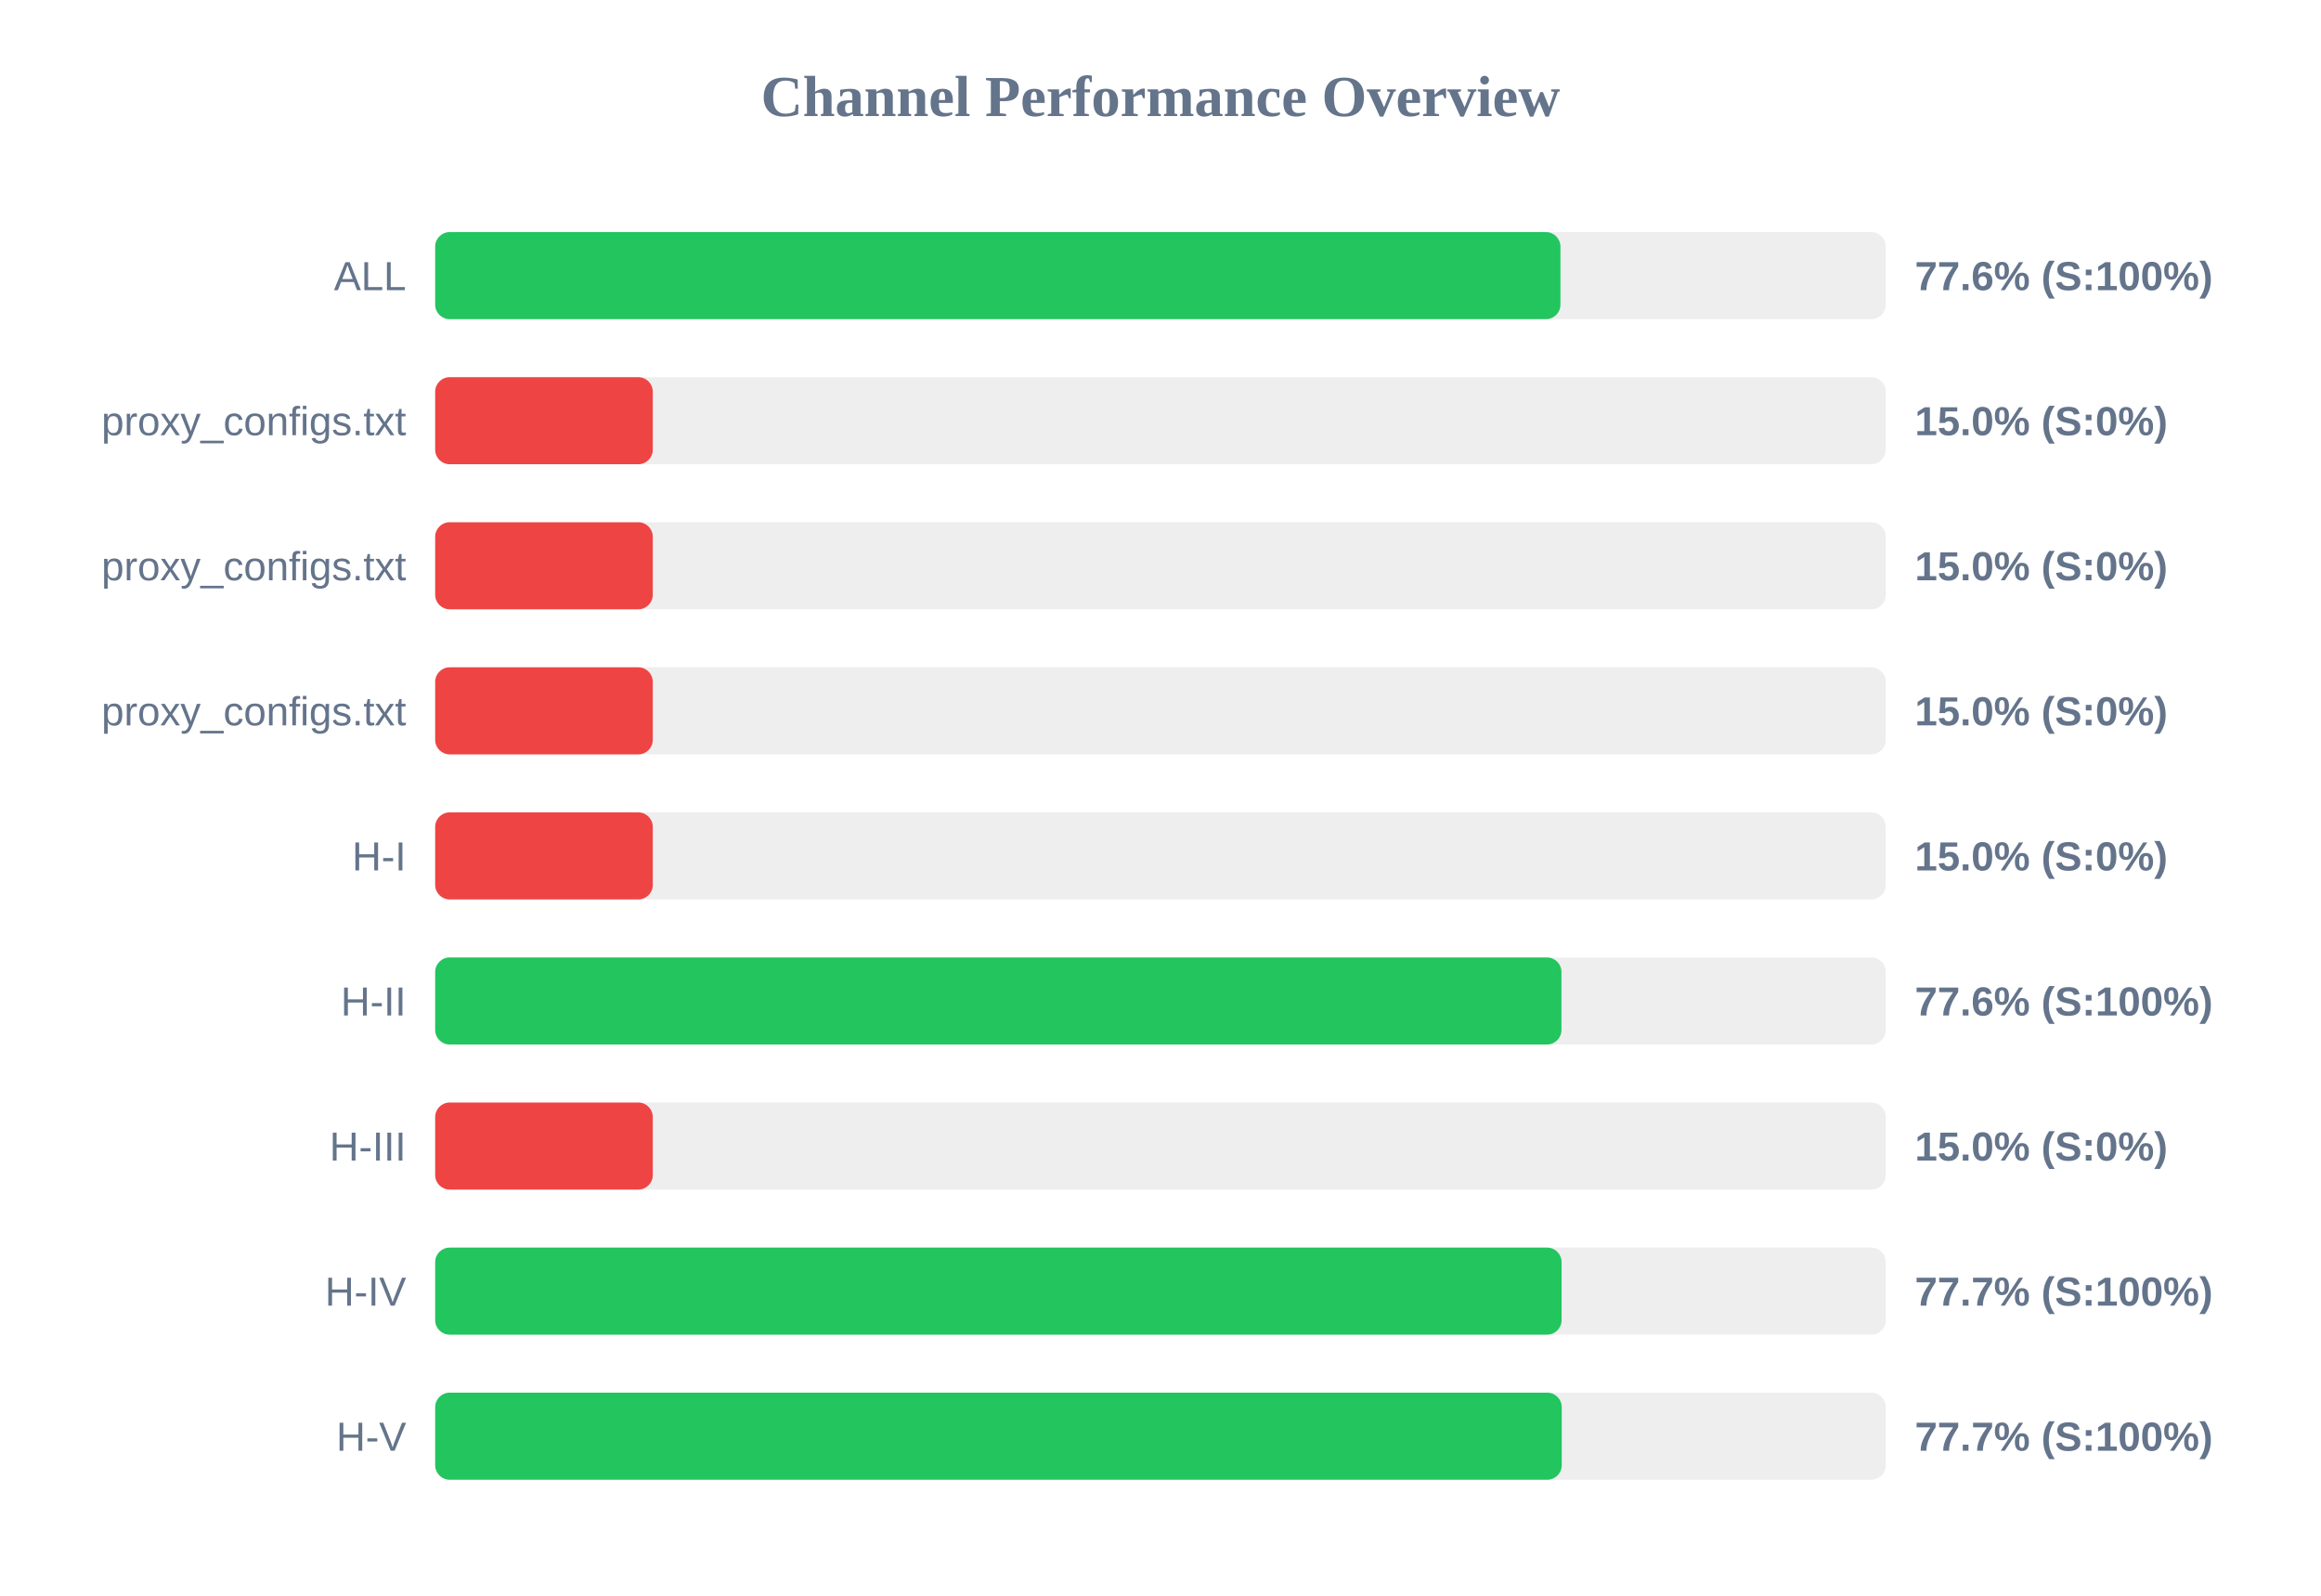
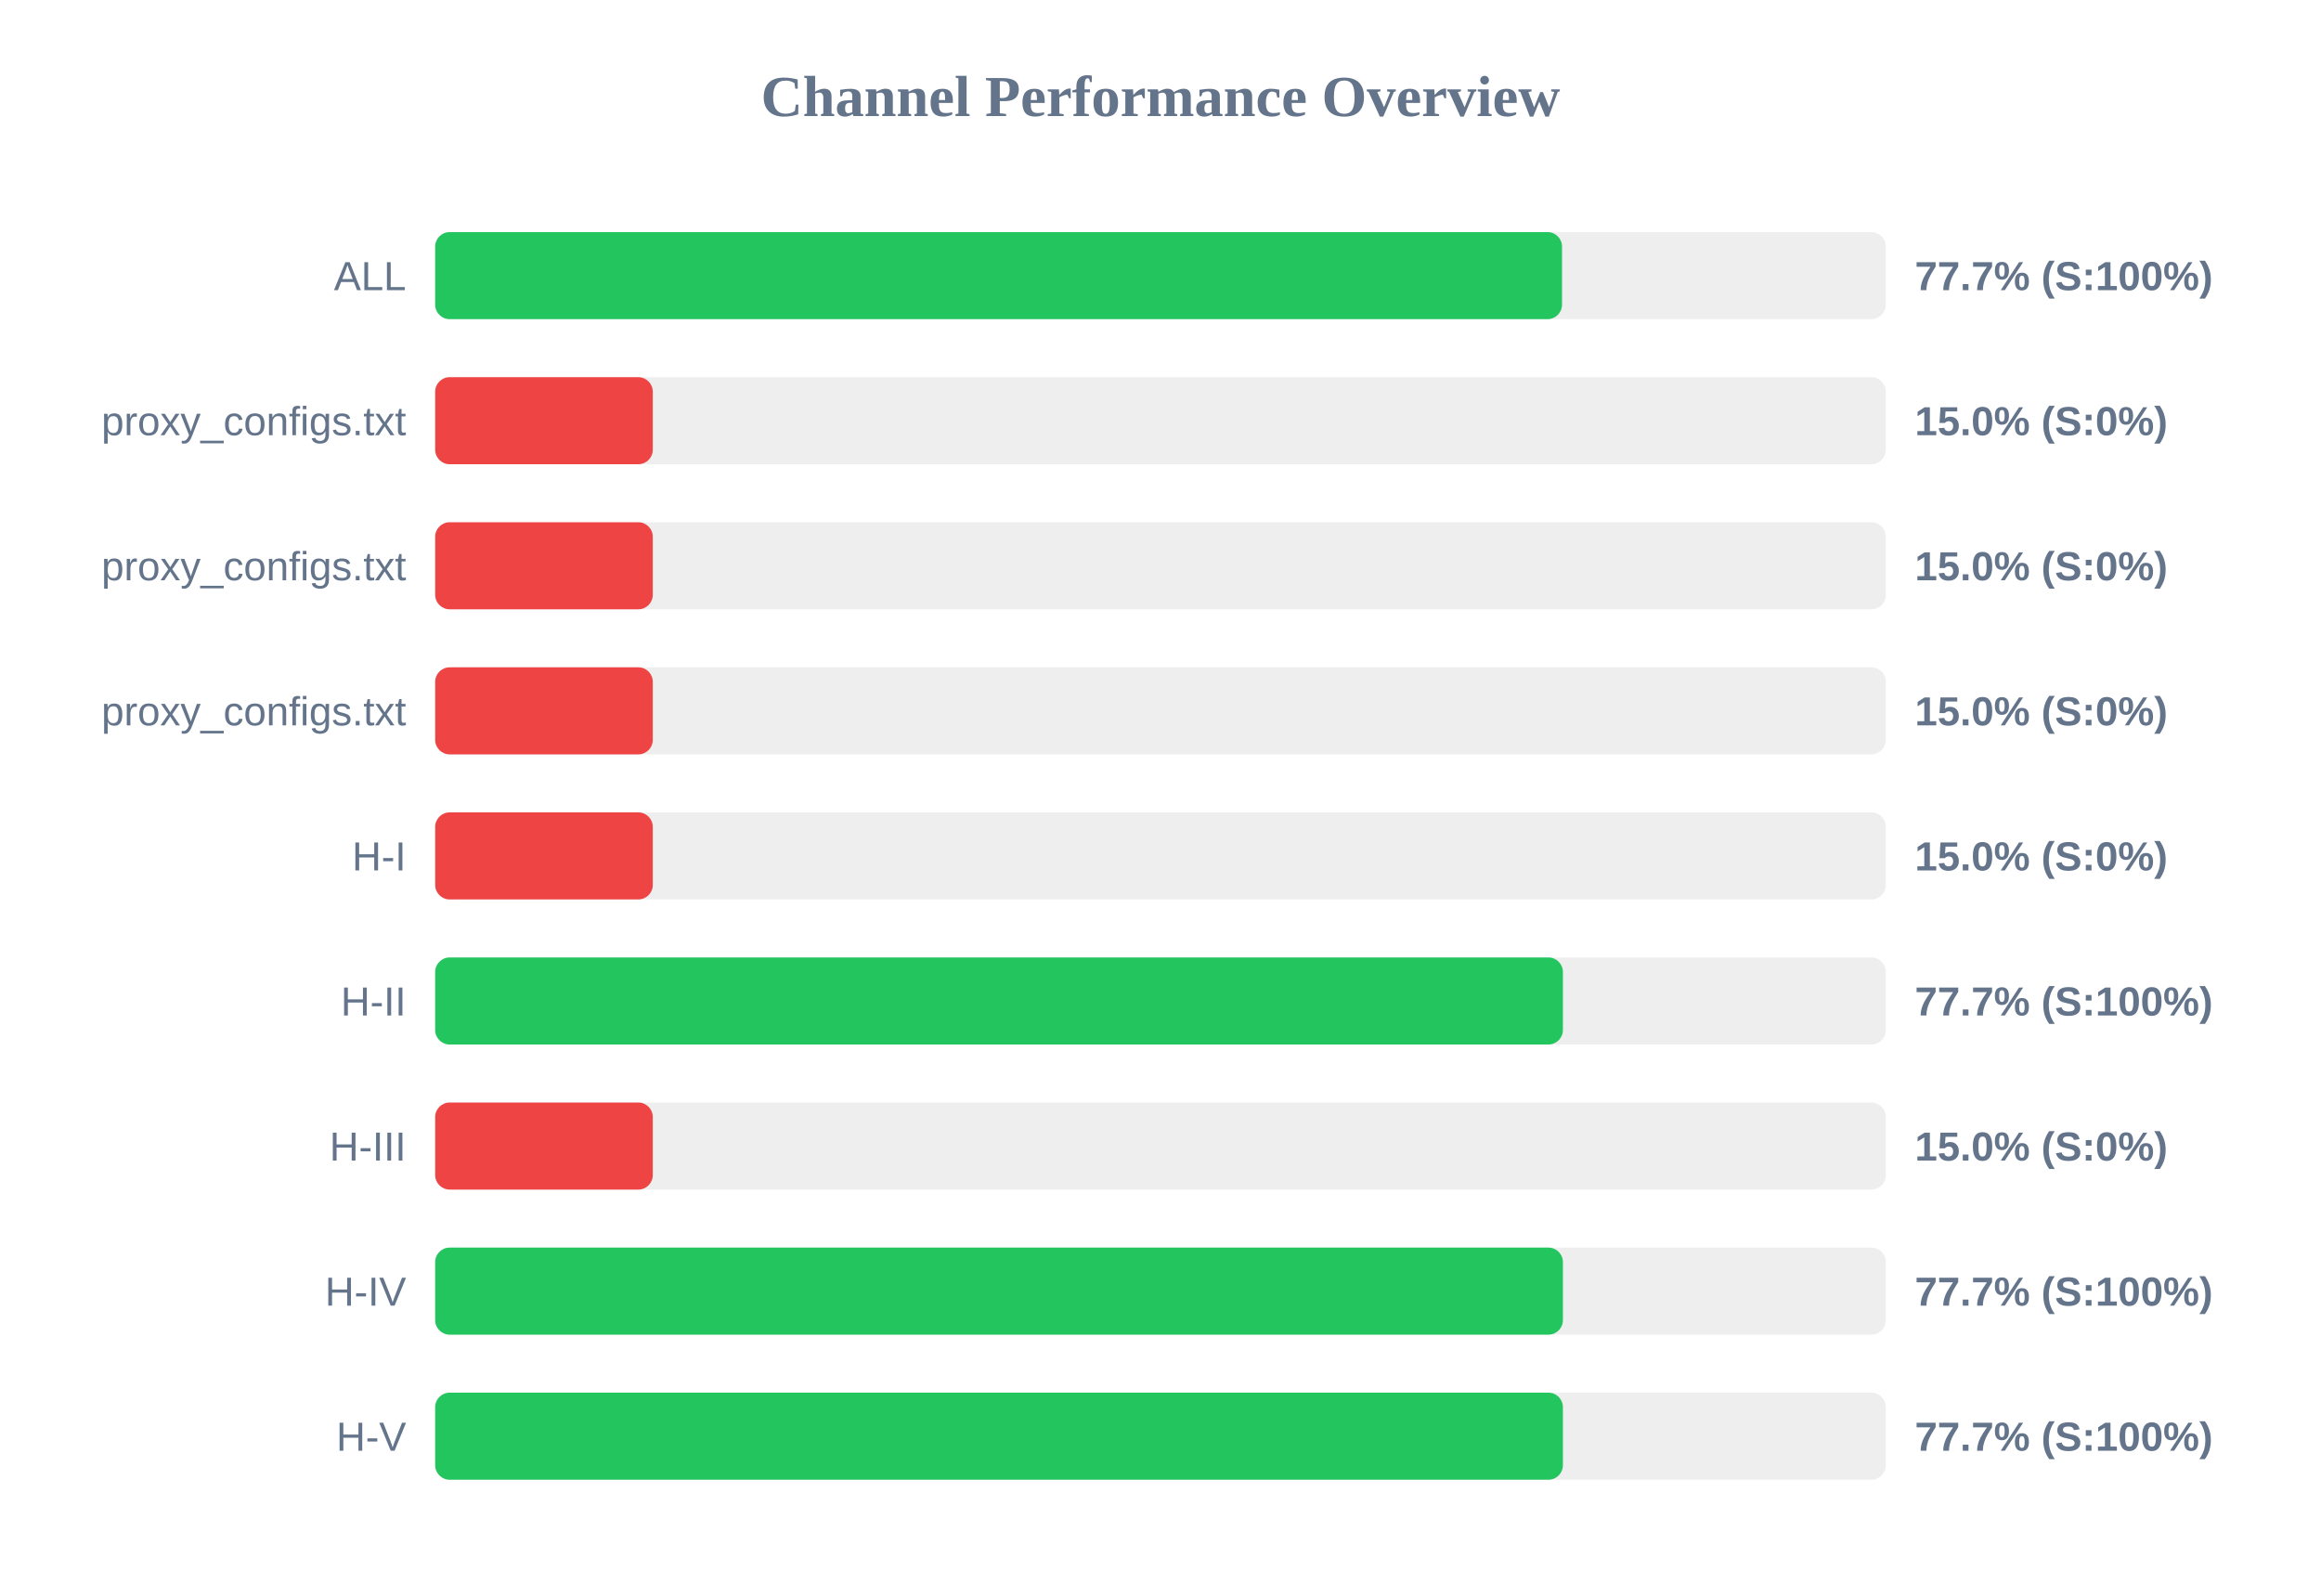
<svg xmlns="http://www.w3.org/2000/svg" width="800" height="550" version="1.1">
  <style>
        .row { font: 14px Arial; fill: #64748b; }
        .score { font: bold 14px Arial; fill: #64748b; }
    </style>
  <text x="400" y="40" text-anchor="middle" font-size="20px" font-weight="bold" fill="#64748b">Channel Performance Overview</text>
  <rect x="150" y="80" width="500" height="30" fill="#eee" rx="5" />
-   <rect x="150" y="80" width="387.85" height="30" fill="#22c55e" rx="5" />
+   <rect x="150" y="80" width="388.4" height="30" fill="#22c55e" rx="5" />
  <text x="140" y="100" text-anchor="end" class="row">ALL</text>
-   <text x="660" y="100" text-anchor="start" class="score">77.6% (S:100%)</text>
+   <text x="660" y="100" text-anchor="start" class="score">77.7% (S:100%)</text>
  <rect x="150" y="130" width="500" height="30" fill="#eee" rx="5" />
  <rect x="150" y="130" width="75.0" height="30" fill="#ef4444" rx="5" />
  <text x="140" y="150" text-anchor="end" class="row">proxy_configs.txt</text>
  <text x="660" y="150" text-anchor="start" class="score">15.0% (S:0%)</text>
  <rect x="150" y="180" width="500" height="30" fill="#eee" rx="5" />
  <rect x="150" y="180" width="75.0" height="30" fill="#ef4444" rx="5" />
  <text x="140" y="200" text-anchor="end" class="row">proxy_configs.txt</text>
  <text x="660" y="200" text-anchor="start" class="score">15.0% (S:0%)</text>
  <rect x="150" y="230" width="500" height="30" fill="#eee" rx="5" />
  <rect x="150" y="230" width="75.0" height="30" fill="#ef4444" rx="5" />
  <text x="140" y="250" text-anchor="end" class="row">proxy_configs.txt</text>
  <text x="660" y="250" text-anchor="start" class="score">15.0% (S:0%)</text>
  <rect x="150" y="280" width="500" height="30" fill="#eee" rx="5" />
  <rect x="150" y="280" width="75.0" height="30" fill="#ef4444" rx="5" />
  <text x="140" y="300" text-anchor="end" class="row">H-I</text>
  <text x="660" y="300" text-anchor="start" class="score">15.0% (S:0%)</text>
  <rect x="150" y="330" width="500" height="30" fill="#eee" rx="5" />
-   <rect x="150" y="330" width="388.2" height="30" fill="#22c55e" rx="5" />
+   <rect x="150" y="330" width="388.7" height="30" fill="#22c55e" rx="5" />
  <text x="140" y="350" text-anchor="end" class="row">H-II</text>
-   <text x="660" y="350" text-anchor="start" class="score">77.6% (S:100%)</text>
+   <text x="660" y="350" text-anchor="start" class="score">77.7% (S:100%)</text>
  <rect x="150" y="380" width="500" height="30" fill="#eee" rx="5" />
  <rect x="150" y="380" width="75.0" height="30" fill="#ef4444" rx="5" />
  <text x="140" y="400" text-anchor="end" class="row">H-III</text>
  <text x="660" y="400" text-anchor="start" class="score">15.0% (S:0%)</text>
  <rect x="150" y="430" width="500" height="30" fill="#eee" rx="5" />
-   <rect x="150" y="430" width="388.25" height="30" fill="#22c55e" rx="5" />
+   <rect x="150" y="430" width="388.7" height="30" fill="#22c55e" rx="5" />
  <text x="140" y="450" text-anchor="end" class="row">H-IV</text>
  <text x="660" y="450" text-anchor="start" class="score">77.7% (S:100%)</text>
  <rect x="150" y="480" width="500" height="30" fill="#eee" rx="5" />
-   <rect x="150" y="480" width="388.3" height="30" fill="#22c55e" rx="5" />
+   <rect x="150" y="480" width="388.7" height="30" fill="#22c55e" rx="5" />
  <text x="140" y="500" text-anchor="end" class="row">H-V</text>
  <text x="660" y="500" text-anchor="start" class="score">77.7% (S:100%)</text>
</svg>
